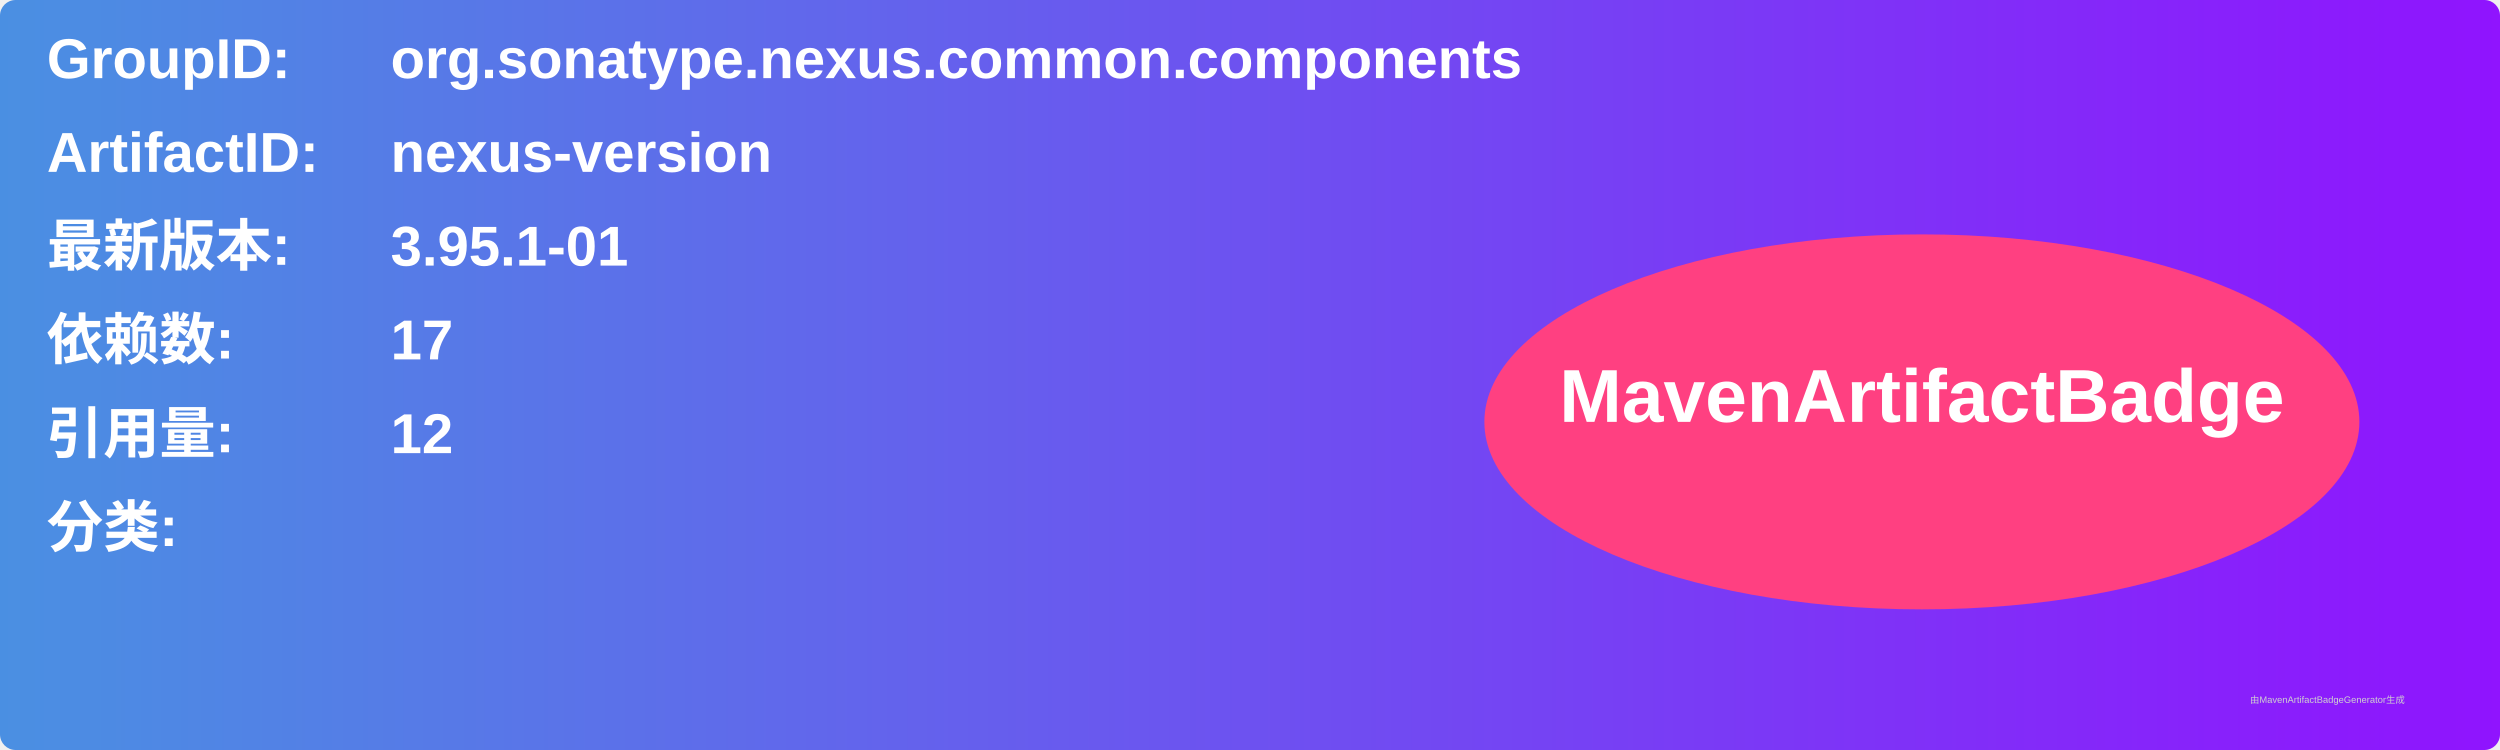
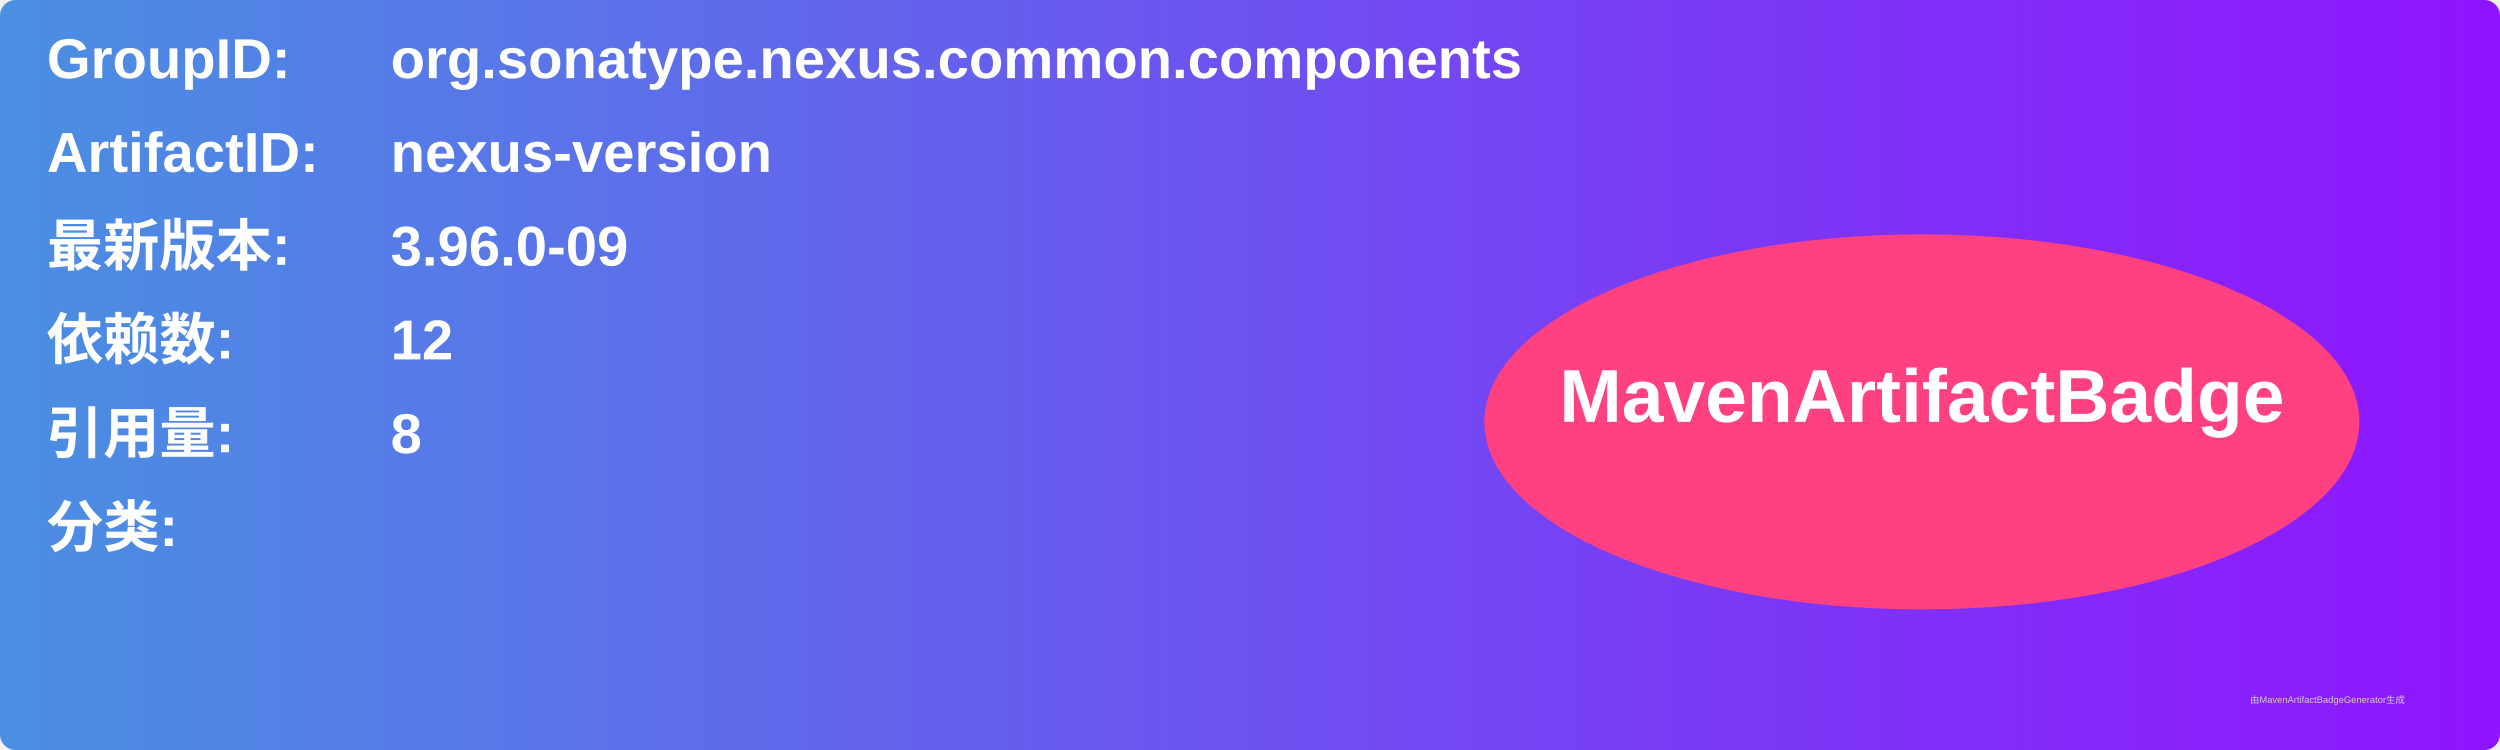
<svg xmlns="http://www.w3.org/2000/svg" width="800" height="240" viewBox="0 0 800 240">
  <linearGradient id="grad" x1="0%" y1="0%" x2="100%" y2="0%">
    <stop offset="0%" stop-color="#4a90e2" />
    <stop offset="100%" stop-color="#9013fe" />
  </linearGradient>
  <rect width="100%" height="100%" rx="5" ry="5" fill="url(#grad)" />
  <g transform="translate(15, 15)">
    <text x="0" y="10" font-family="Arial" font-size="18" fill="white" font-weight="bold" width="260">GroupID:</text>
    <text x="110" y="10" font-family="Arial" font-size="18" fill="white" font-weight="bold" width="460">org.sonatype.nexus.common.components</text>
    <text x="0" y="40" font-family="Arial" font-size="18" fill="white" font-weight="bold" width="260">ArtifactID:</text>
    <text x="110" y="40" font-family="Arial" font-size="18" fill="white" font-weight="bold" width="460">nexus-version</text>
    <text x="0" y="70" font-family="Arial" font-size="18" fill="white" font-weight="bold">最新版本:</text>
    <text x="110" y="70" font-family="Arial" font-size="18" fill="white" font-weight="bold">
-       <tspan font-weight="bold">3.95.1-01</tspan>
+       <tspan font-weight="bold">3.96.0-09</tspan>
    </text>
    <text x="0" y="100" font-family="Arial" font-size="18" fill="white" font-weight="bold">依赖数: </text>
    <text x="110" y="100" font-family="Arial" font-size="18" fill="white">
-       <tspan font-weight="bold">17</tspan>
+       <tspan font-weight="bold">12</tspan>
    </text>
    <text x="0" y="130" font-family="Arial" font-size="18" fill="white" font-weight="bold">引用量: </text>
    <text x="110" y="130" font-family="Arial" font-size="18" fill="white">
-       <tspan font-weight="bold">12</tspan>
+       <tspan font-weight="bold">8</tspan>
    </text>
    <text x="0" y="160" font-family="Arial" font-size="18" fill="white" font-weight="bold">分类:</text>
    <text x="10" y="190" font-family="Arial" font-size="10" fill="white">
      <tspan font-weight="bold" />
    </text>
    <ellipse cx="600" cy="120" rx="140" ry="60" fill="#ff4081" />
    <text x="600" y="120" text-anchor="middle" font-family="Arial" font-size="24" fill="white" font-weight="bold">MavenArtifactBadge</text>
  </g>
  <text x="720" y="225" font-family="Arial" font-size="3" fill="#d0d0d0">由MavenArtifactBadgeGenerator生成</text>
</svg>
